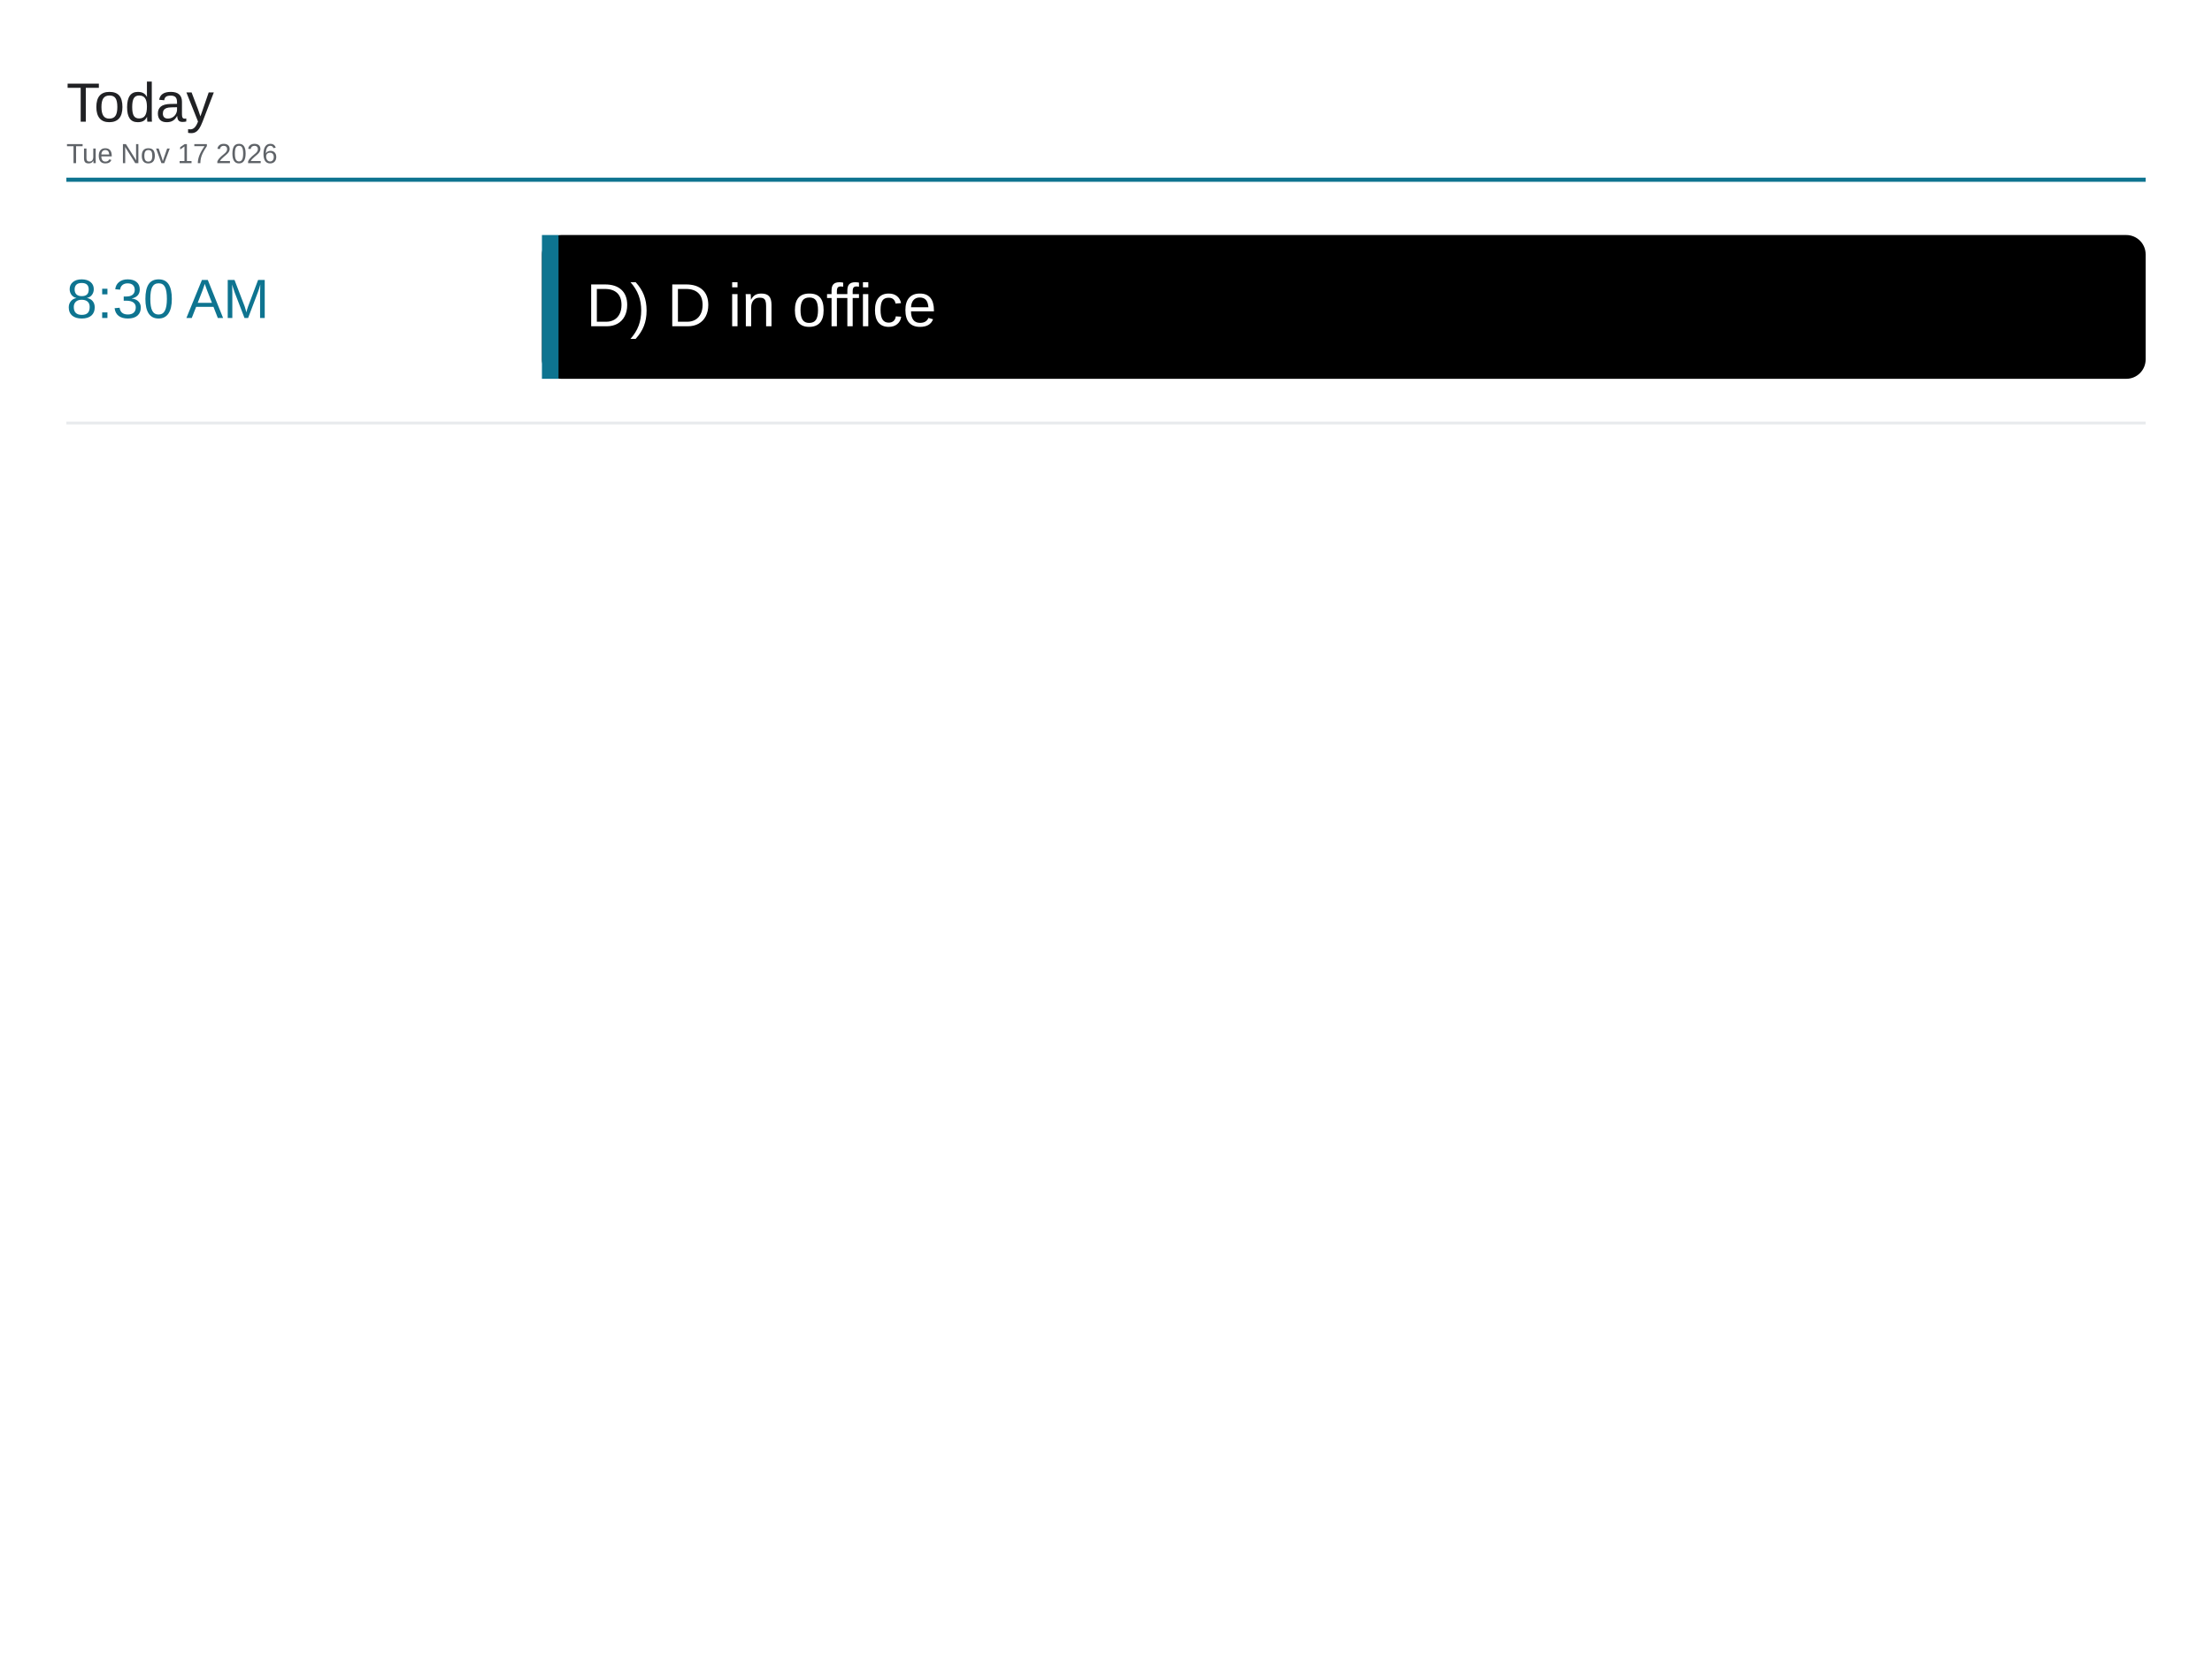
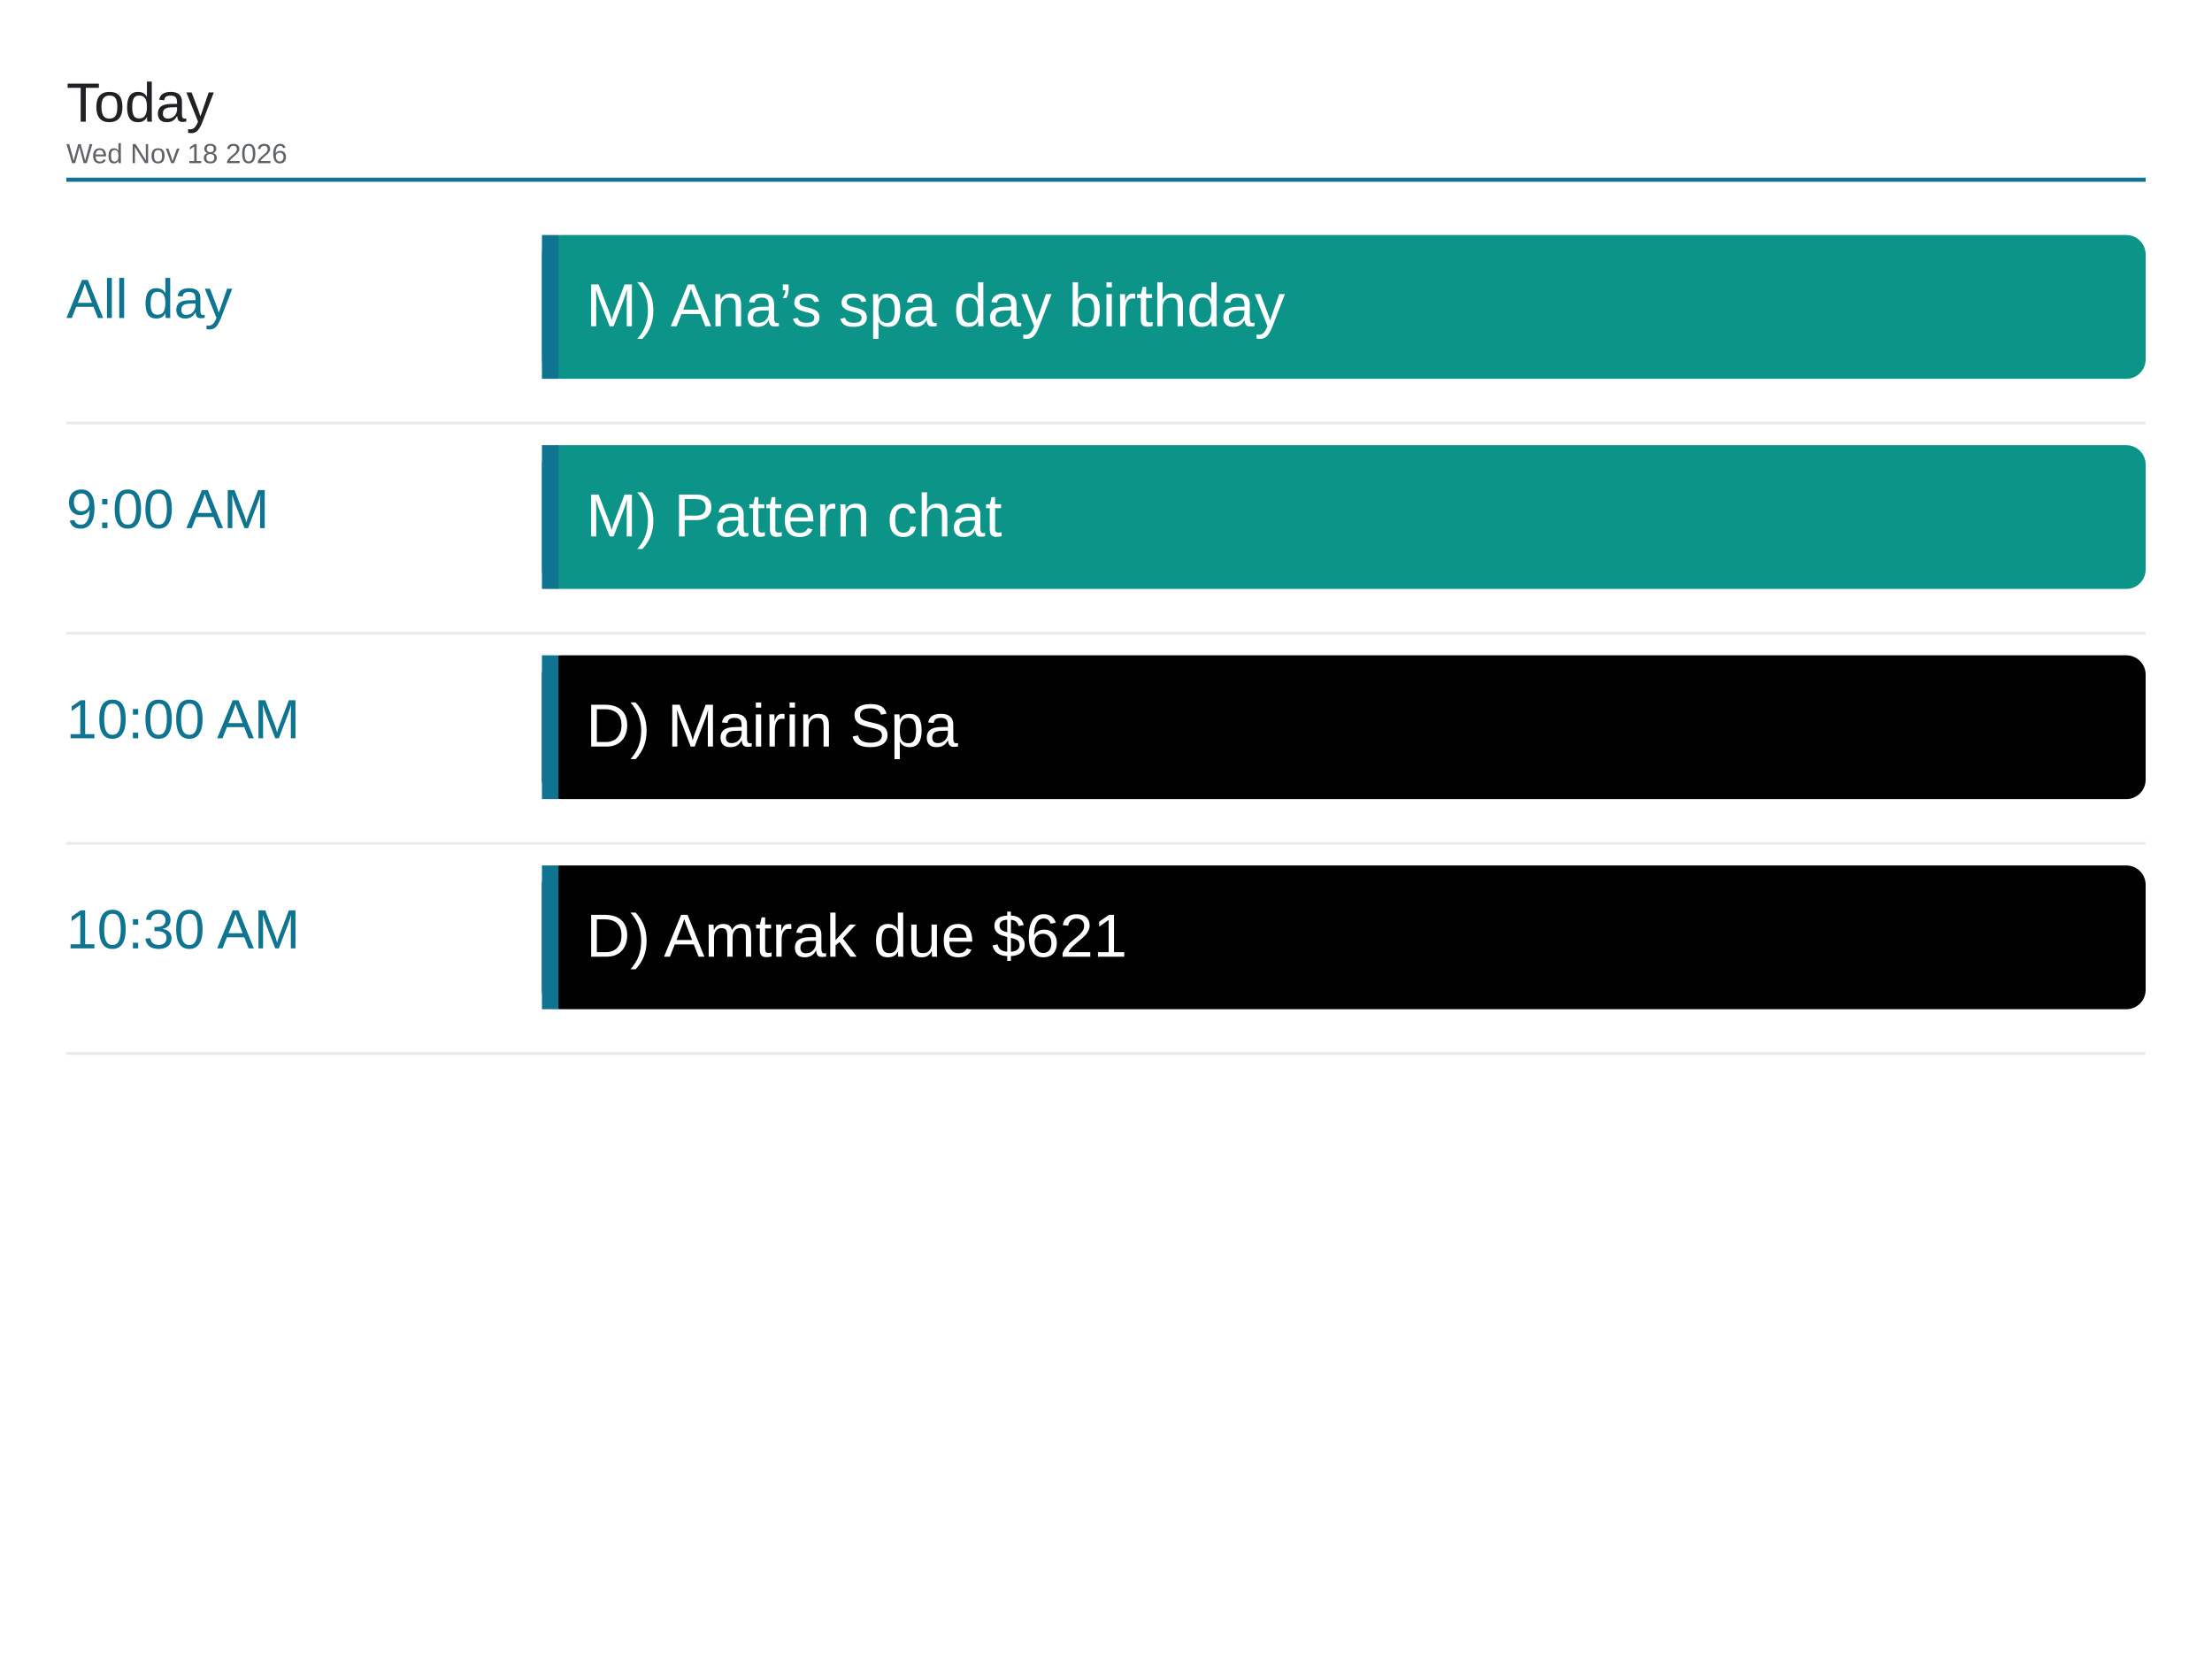
<svg xmlns="http://www.w3.org/2000/svg" viewBox="0 0 1600 1200" width="1600" height="1200">
  <rect x="0" y="0" width="1600" height="1200" fill="#ffffff" />
  <text x="48" y="88" font-family="Arial, Helvetica, sans-serif" font-size="40" font-weight="500" fill="#202124">Today</text>
-   <text x="48" y="118" font-family="Arial, Helvetica, sans-serif" font-size="20" fill="#5f6368">Tue Nov 17 2026</text>
+   <text x="48" y="118" font-family="Arial, Helvetica, sans-serif" font-size="20" fill="#5f6368">Wed Nov 18 2026</text>
  <line x1="48" y1="130" x2="1552" y2="130" stroke="#0e7490" stroke-width="3" />
-   <text x="48" y="230" font-family="Arial, Helvetica, sans-serif" font-size="40" font-weight="500" fill="#0e7490">8:30 AM</text>
-   <rect x="392" y="170" width="1160" height="104" rx="14" fill="#000000" />
+   <text x="48" y="230" font-family="Arial, Helvetica, sans-serif" font-size="40" font-weight="500" fill="#0e7490">All day</text>
+   <rect x="392" y="170" width="1160" height="104" rx="14" fill="#0d9488" />
  <rect x="392" y="170" width="12" height="104" fill="#0e7490" />
-   <text x="424" y="236" font-family="Arial, Helvetica, sans-serif" font-size="44" fill="#ffffff">D) D in office</text>
+   <text x="424" y="236" font-family="Arial, Helvetica, sans-serif" font-size="44" fill="#ffffff">M) Ana’s spa day birthday</text>
  <line x1="48" y1="306" x2="1552" y2="306" stroke="#e8eaed" stroke-width="2" />
+   <text x="48" y="382" font-family="Arial, Helvetica, sans-serif" font-size="40" font-weight="500" fill="#0e7490">9:00 AM</text>
+   <rect x="392" y="322" width="1160" height="104" rx="14" fill="#0d9488" />
+   <rect x="392" y="322" width="12" height="104" fill="#0e7490" />
+   <text x="424" y="388" font-family="Arial, Helvetica, sans-serif" font-size="44" fill="#ffffff">M) Pattern chat</text>
+   <line x1="48" y1="458" x2="1552" y2="458" stroke="#e8eaed" stroke-width="2" />
+   <text x="48" y="534" font-family="Arial, Helvetica, sans-serif" font-size="40" font-weight="500" fill="#0e7490">10:00 AM</text>
+   <rect x="392" y="474" width="1160" height="104" rx="14" fill="#000000" />
+   <rect x="392" y="474" width="12" height="104" fill="#0e7490" />
+   <text x="424" y="540" font-family="Arial, Helvetica, sans-serif" font-size="44" fill="#ffffff">D) Mairin Spa</text>
+   <line x1="48" y1="610" x2="1552" y2="610" stroke="#e8eaed" stroke-width="2" />
+   <text x="48" y="686" font-family="Arial, Helvetica, sans-serif" font-size="40" font-weight="500" fill="#0e7490">10:30 AM</text>
+   <rect x="392" y="626" width="1160" height="104" rx="14" fill="#000000" />
+   <rect x="392" y="626" width="12" height="104" fill="#0e7490" />
+   <text x="424" y="692" font-family="Arial, Helvetica, sans-serif" font-size="44" fill="#ffffff">D) Amtrak due $621</text>
+   <line x1="48" y1="762" x2="1552" y2="762" stroke="#e8eaed" stroke-width="2" />
</svg>
